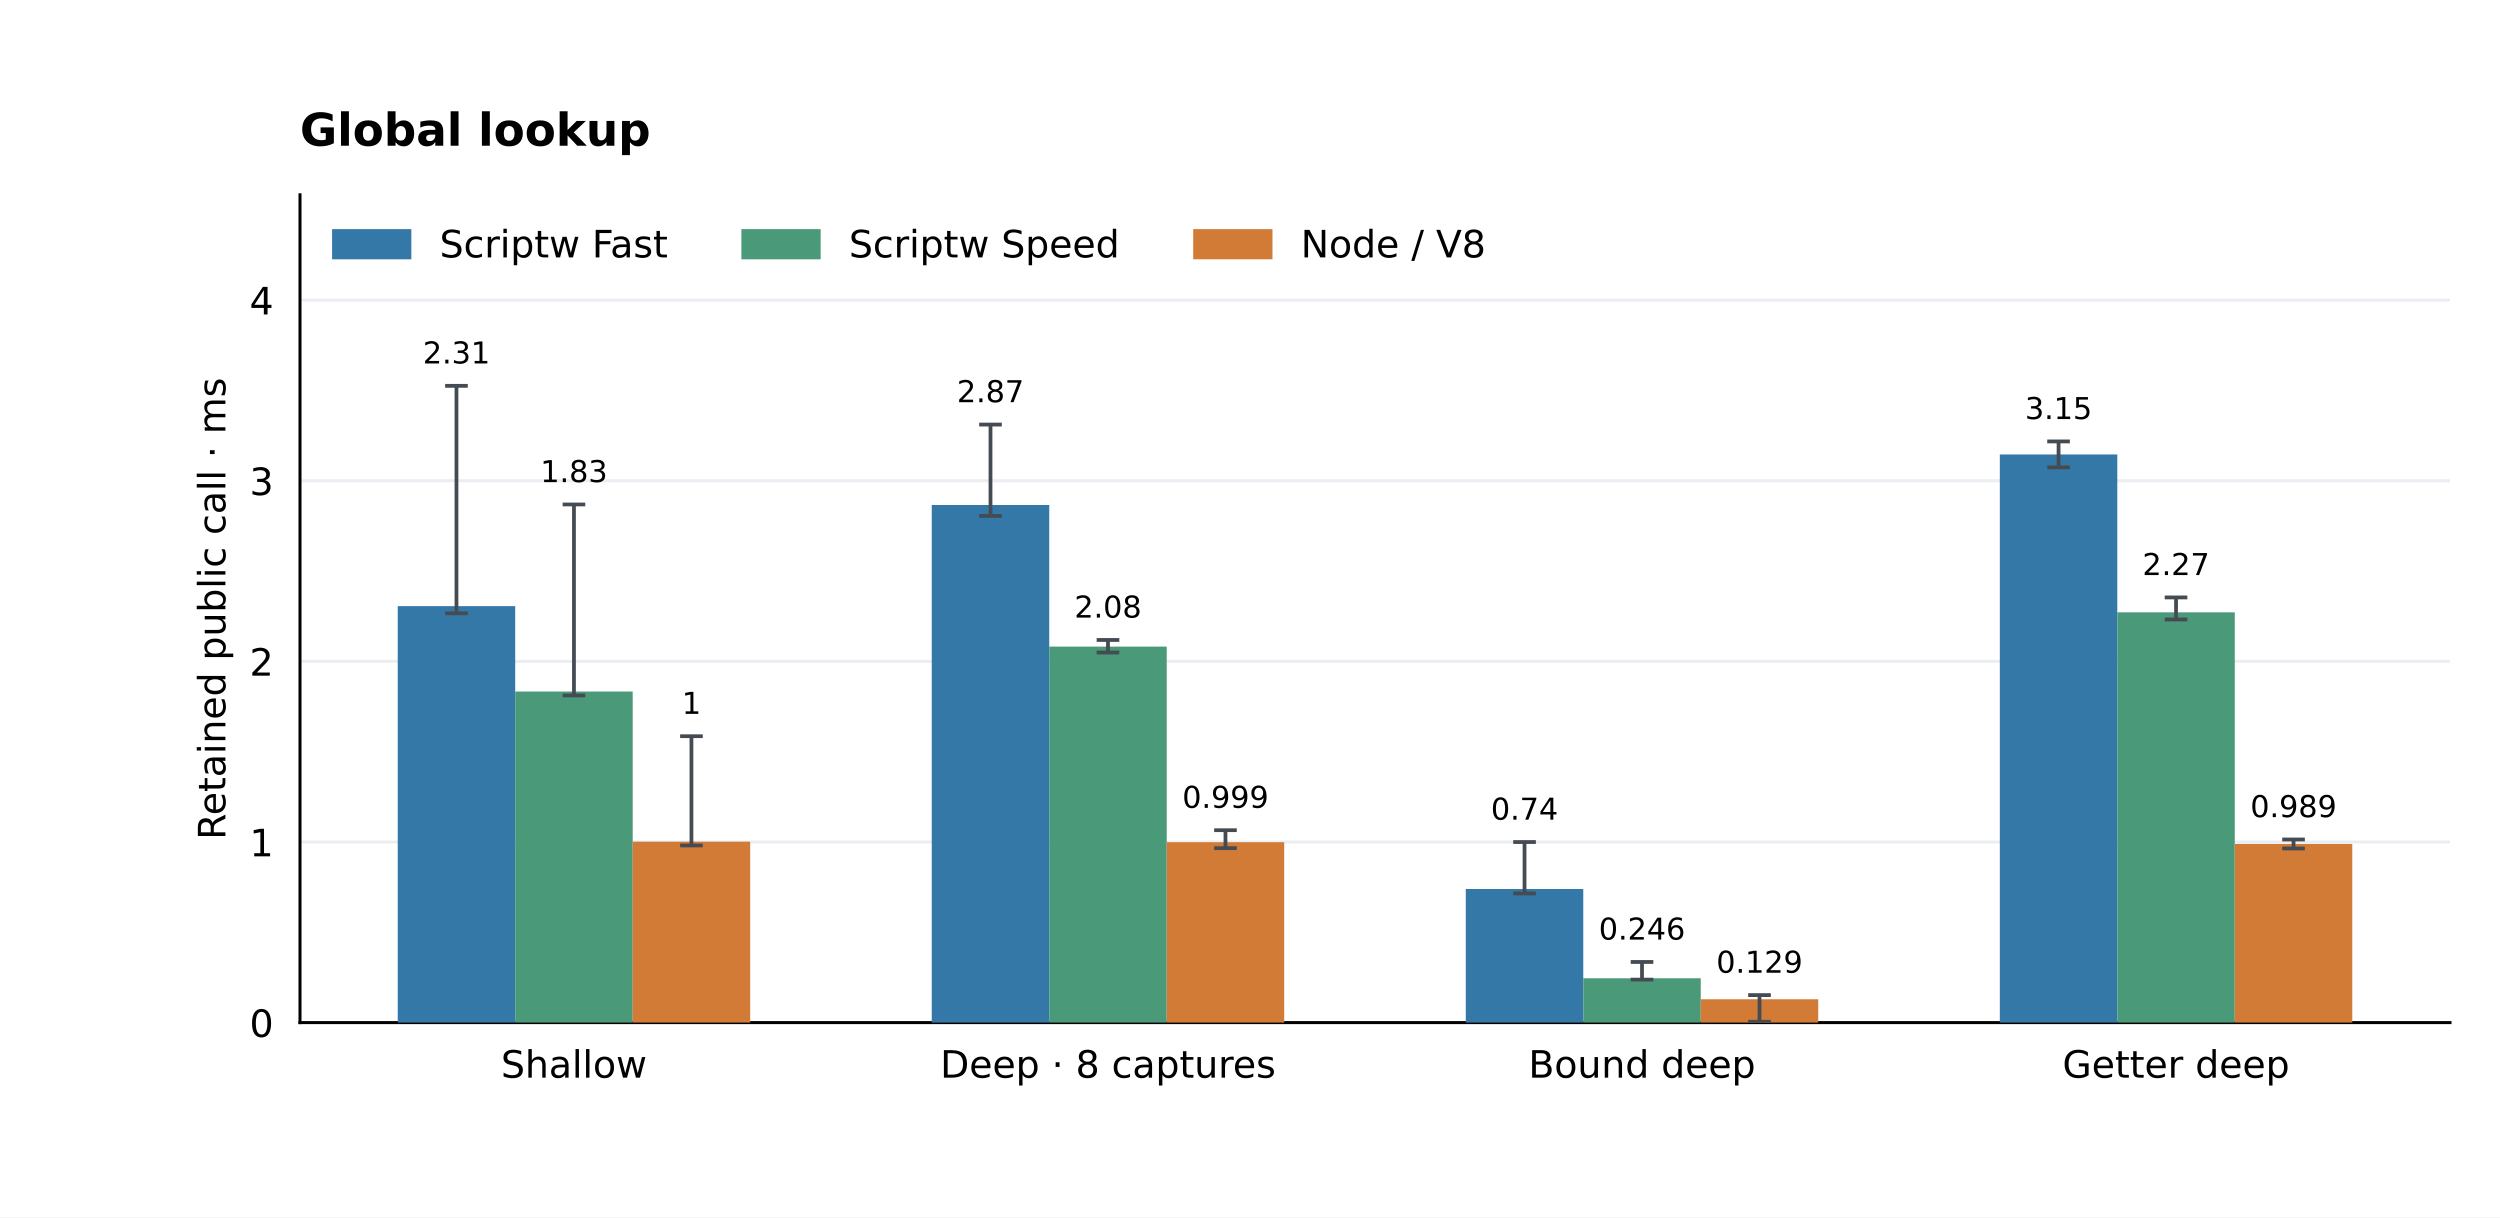
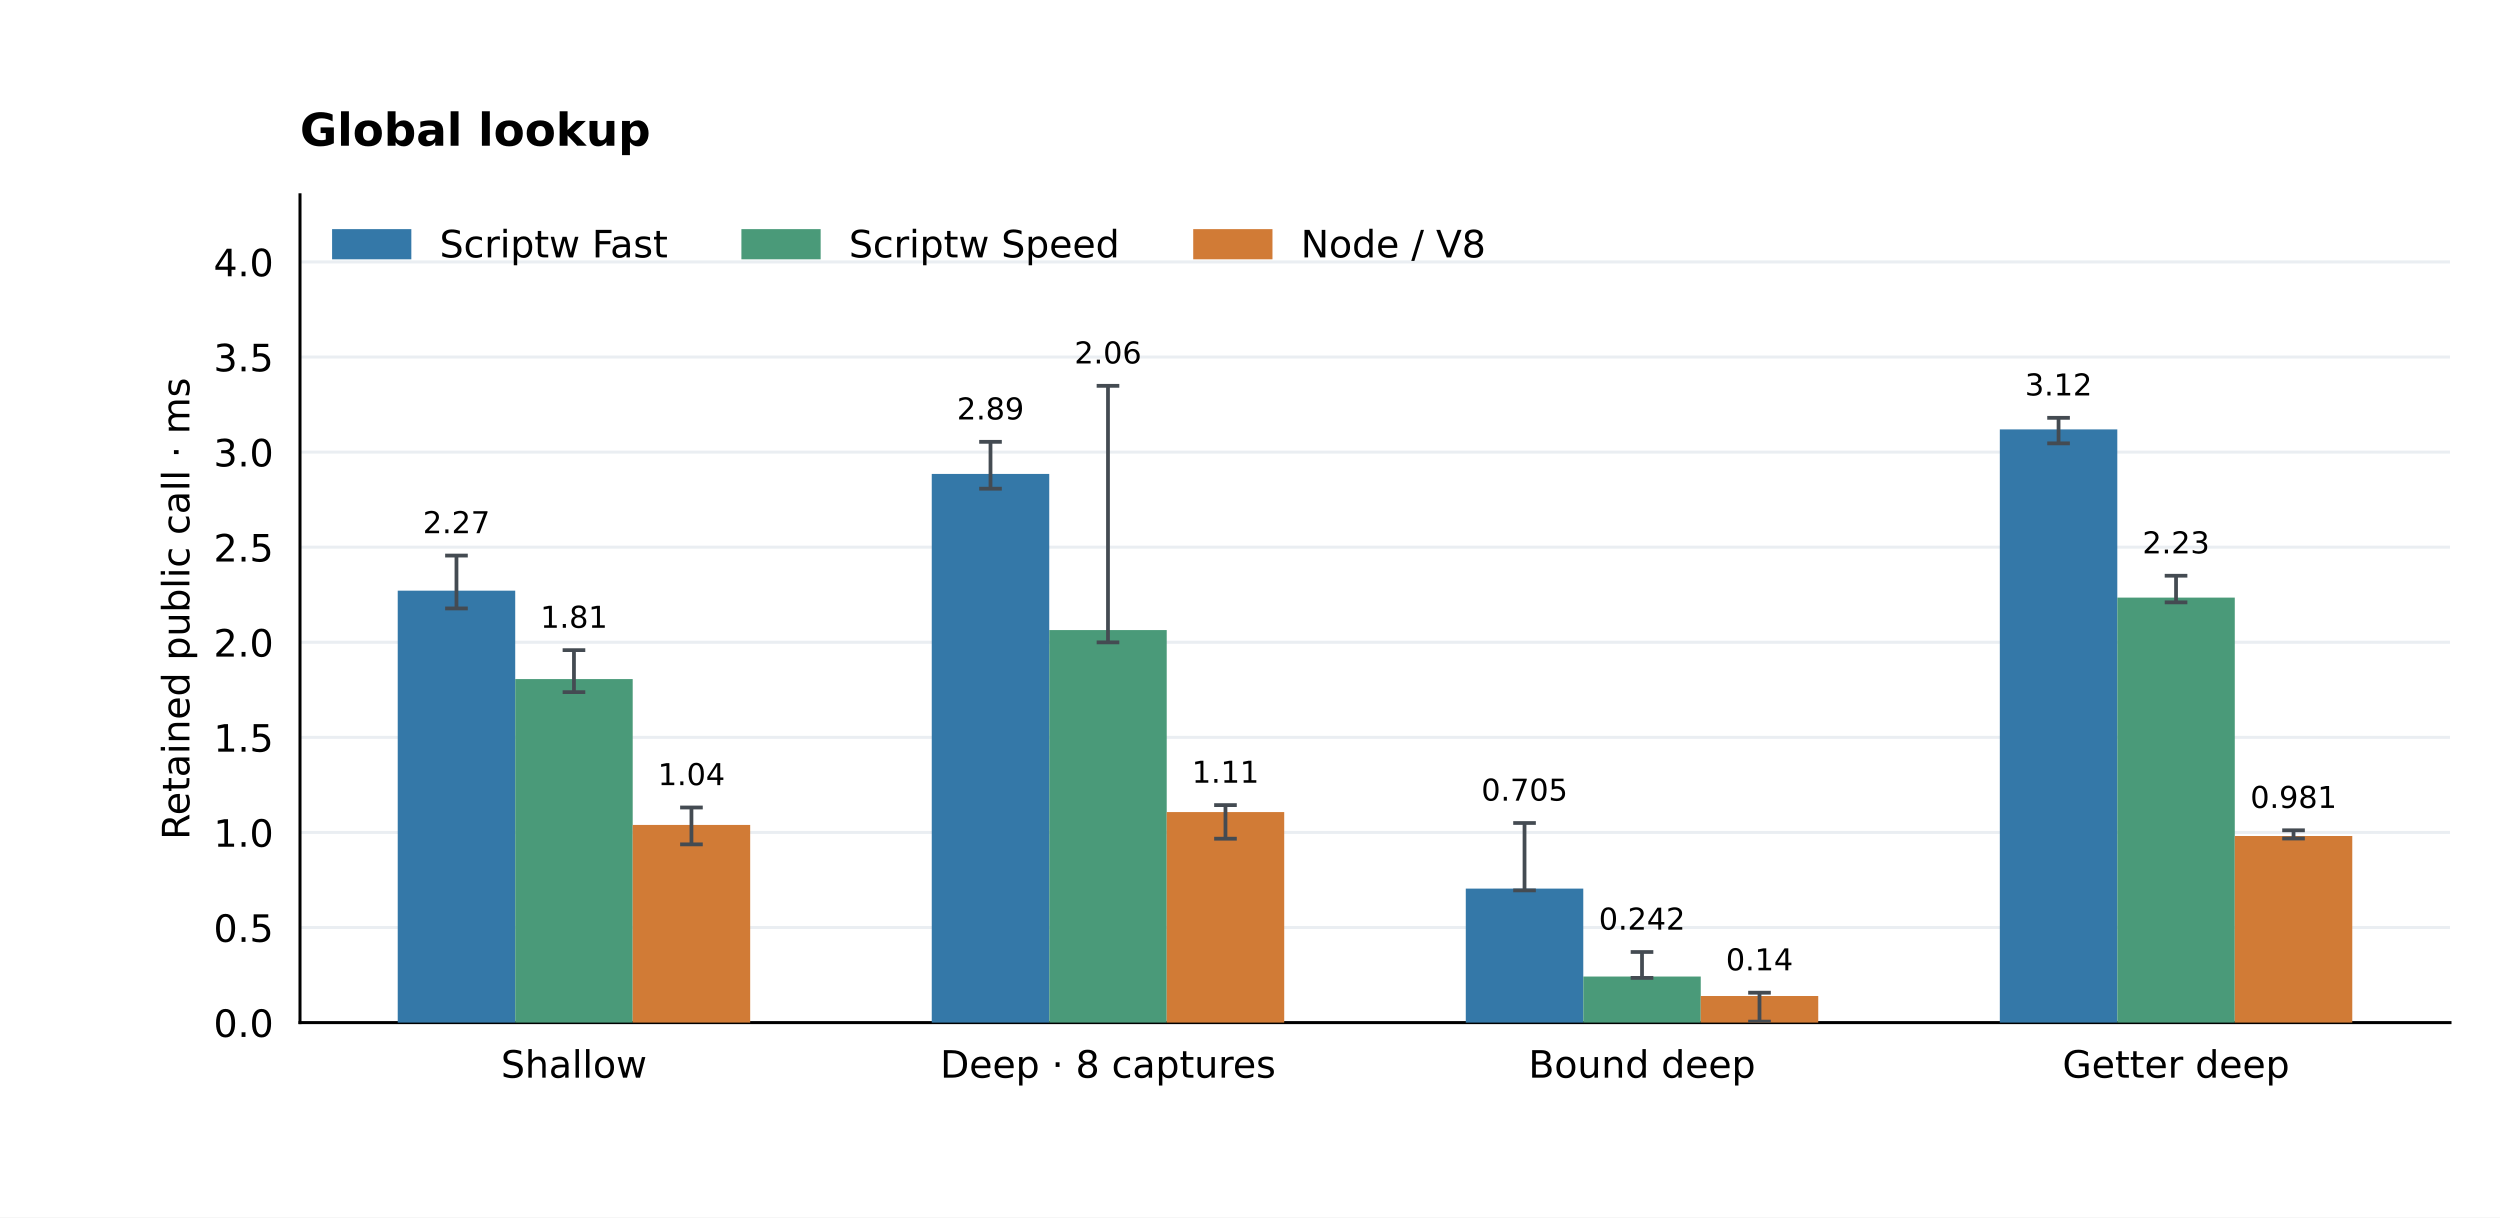
<svg xmlns="http://www.w3.org/2000/svg" xmlns:xlink="http://www.w3.org/1999/xlink" width="662.4pt" height="322.56pt" viewBox="0 0 662.4 322.56" version="1.1">
  <defs>
    <style type="text/css">*{stroke-linejoin: round; stroke-linecap: butt}</style>
  </defs>
  <g id="figure_1">
    <g id="patch_1">
      <path d="M 0 322.56 L 662.4 322.56 L 662.4 0 L 0 0 z " style="fill: #ffffff" />
    </g>
    <g id="axes_1">
      <g id="patch_2">
        <path d="M 79.488 270.95 L 649.152 270.95 L 649.152 51.61 L 79.488 51.61 z " style="fill: #ffffff" />
      </g>
      <g id="matplotlib.axis_1">
        <g id="xtick_1">
          <g id="line2d_1" />
          <g id="text_1">
            <text style="font-size: 10px; font-family: 'DejaVu Sans'; text-anchor: middle" x="152.076" y="285.549" transform="rotate(-0 152.0756 285.5488)">Shallow</text>
          </g>
        </g>
        <g id="xtick_2">
          <g id="line2d_2" />
          <g id="text_2">
            <text style="font-size: 10px; font-family: 'DejaVu Sans'; text-anchor: middle" x="293.572" y="285.548" transform="rotate(-0 293.5719 285.5481)">Deep · 8 captures</text>
          </g>
        </g>
        <g id="xtick_3">
          <g id="line2d_3" />
          <g id="text_3">
            <text style="font-size: 10px; font-family: 'DejaVu Sans'; text-anchor: middle" x="435.068" y="285.549" transform="rotate(-0 435.0681 285.5488)">Bound deep</text>
          </g>
        </g>
        <g id="xtick_4">
          <g id="line2d_4" />
          <g id="text_4">
            <text style="font-size: 10px; font-family: 'DejaVu Sans'; text-anchor: middle" x="576.564" y="285.549" transform="rotate(-0 576.5644 285.5488)">Getter deep</text>
          </g>
        </g>
      </g>
      <g id="matplotlib.axis_2">
        <g id="ytick_1">
          <g id="line2d_5">
            <path d="M 79.488 270.95 L 649.152 270.95 " clip-path="url(#p67794a1c8d)" style="fill: none; stroke: #eaeef2; stroke-width: 0.8; stroke-linecap: square" />
          </g>
          <g id="line2d_6" />
          <g id="text_5">
-             <text style="font-size: 10px; font-family: 'DejaVu Sans'; text-anchor: end" x="72.488" y="274.749" transform="rotate(-0 72.488 274.7492)">0</text>
+             <text style="font-size: 10px; font-family: 'DejaVu Sans'; text-anchor: end" x="72.488" y="274.749" transform="rotate(-0 72.488 274.7492)">0.0</text>
          </g>
        </g>
        <g id="ytick_2">
          <g id="line2d_7">
-             <path d="M 79.488 223.092 L 649.152 223.092 " clip-path="url(#p67794a1c8d)" style="fill: none; stroke: #eaeef2; stroke-width: 0.8; stroke-linecap: square" />
+             <path d="M 79.488 245.757 L 649.152 245.757 " clip-path="url(#p67794a1c8d)" style="fill: none; stroke: #eaeef2; stroke-width: 0.8; stroke-linecap: square" />
          </g>
          <g id="line2d_8" />
          <g id="text_6">
-             <text style="font-size: 10px; font-family: 'DejaVu Sans'; text-anchor: end" x="72.488" y="226.89" transform="rotate(-0 72.488 226.8904)">1</text>
+             <text style="font-size: 10px; font-family: 'DejaVu Sans'; text-anchor: end" x="72.488" y="249.556" transform="rotate(-0 72.488 249.5555)">0.5</text>
          </g>
        </g>
        <g id="ytick_3">
          <g id="line2d_9">
-             <path d="M 79.488 175.233 L 649.152 175.233 " clip-path="url(#p67794a1c8d)" style="fill: none; stroke: #eaeef2; stroke-width: 0.8; stroke-linecap: square" />
+             <path d="M 79.488 220.563 L 649.152 220.563 " clip-path="url(#p67794a1c8d)" style="fill: none; stroke: #eaeef2; stroke-width: 0.8; stroke-linecap: square" />
          </g>
          <g id="line2d_10" />
          <g id="text_7">
-             <text style="font-size: 10px; font-family: 'DejaVu Sans'; text-anchor: end" x="72.488" y="179.032" transform="rotate(-0 72.488 179.0316)">2</text>
+             <text style="font-size: 10px; font-family: 'DejaVu Sans'; text-anchor: end" x="72.488" y="224.362" transform="rotate(-0 72.488 224.3618)">1.0</text>
          </g>
        </g>
        <g id="ytick_4">
          <g id="line2d_11">
-             <path d="M 79.488 127.374 L 649.152 127.374 " clip-path="url(#p67794a1c8d)" style="fill: none; stroke: #eaeef2; stroke-width: 0.8; stroke-linecap: square" />
+             <path d="M 79.488 195.369 L 649.152 195.369 " clip-path="url(#p67794a1c8d)" style="fill: none; stroke: #eaeef2; stroke-width: 0.8; stroke-linecap: square" />
          </g>
          <g id="line2d_12" />
          <g id="text_8">
-             <text style="font-size: 10px; font-family: 'DejaVu Sans'; text-anchor: end" x="72.488" y="131.173" transform="rotate(-0 72.488 131.1728)">3</text>
+             <text style="font-size: 10px; font-family: 'DejaVu Sans'; text-anchor: end" x="72.488" y="199.168" transform="rotate(-0 72.488 199.1681)">1.5</text>
          </g>
        </g>
        <g id="ytick_5">
          <g id="line2d_13">
-             <path d="M 79.488 79.515 L 649.152 79.515 " clip-path="url(#p67794a1c8d)" style="fill: none; stroke: #eaeef2; stroke-width: 0.8; stroke-linecap: square" />
+             <path d="M 79.488 170.176 L 649.152 170.176 " clip-path="url(#p67794a1c8d)" style="fill: none; stroke: #eaeef2; stroke-width: 0.8; stroke-linecap: square" />
          </g>
          <g id="line2d_14" />
          <g id="text_9">
-             <text style="font-size: 10px; font-family: 'DejaVu Sans'; text-anchor: end" x="72.488" y="83.314" transform="rotate(-0 72.488 83.31394)">4</text>
-           </g>
-         </g>
-         <g id="text_10">
-           <text style="font-size: 10px; font-family: 'DejaVu Sans'; text-anchor: middle" x="59.723" y="161.28" transform="rotate(-90 59.72316 161.28)">Retained public call · ms</text>
+             <text style="font-size: 10px; font-family: 'DejaVu Sans'; text-anchor: end" x="72.488" y="173.974" transform="rotate(-0 72.488 173.9744)">2.0</text>
+           </g>
+         </g>
+         <g id="ytick_6">
+           <g id="line2d_15">
+             <path d="M 79.488 144.982 L 649.152 144.982 " clip-path="url(#p67794a1c8d)" style="fill: none; stroke: #eaeef2; stroke-width: 0.8; stroke-linecap: square" />
+           </g>
+           <g id="line2d_16" />
+           <g id="text_10">
+             <text style="font-size: 10px; font-family: 'DejaVu Sans'; text-anchor: end" x="72.488" y="148.781" transform="rotate(-0 72.488 148.7807)">2.5</text>
+           </g>
+         </g>
+         <g id="ytick_7">
+           <g id="line2d_17">
+             <path d="M 79.488 119.788 L 649.152 119.788 " clip-path="url(#p67794a1c8d)" style="fill: none; stroke: #eaeef2; stroke-width: 0.8; stroke-linecap: square" />
+           </g>
+           <g id="line2d_18" />
+           <g id="text_11">
+             <text style="font-size: 10px; font-family: 'DejaVu Sans'; text-anchor: end" x="72.488" y="123.587" transform="rotate(-0 72.488 123.587)">3.0</text>
+           </g>
+         </g>
+         <g id="ytick_8">
+           <g id="line2d_19">
+             <path d="M 79.488 94.594 L 649.152 94.594 " clip-path="url(#p67794a1c8d)" style="fill: none; stroke: #eaeef2; stroke-width: 0.8; stroke-linecap: square" />
+           </g>
+           <g id="line2d_20" />
+           <g id="text_12">
+             <text style="font-size: 10px; font-family: 'DejaVu Sans'; text-anchor: end" x="72.488" y="98.393" transform="rotate(-0 72.488 98.3933)">3.5</text>
+           </g>
+         </g>
+         <g id="ytick_9">
+           <g id="line2d_21">
+             <path d="M 79.488 69.401 L 649.152 69.401 " clip-path="url(#p67794a1c8d)" style="fill: none; stroke: #eaeef2; stroke-width: 0.8; stroke-linecap: square" />
+           </g>
+           <g id="line2d_22" />
+           <g id="text_13">
+             <text style="font-size: 10px; font-family: 'DejaVu Sans'; text-anchor: end" x="72.488" y="73.2" transform="rotate(-0 72.488 73.1996)">4.0</text>
+           </g>
+         </g>
+         <g id="text_14">
+           <text style="font-size: 10px; font-family: 'DejaVu Sans'; text-anchor: middle" x="50.183" y="161.28" transform="rotate(-90 50.18253 161.28)">Retained public call · ms</text>
        </g>
      </g>
      <g id="patch_3">
        <path d="M 79.488 270.95 L 79.488 51.61 " style="fill: none; stroke: #000000; stroke-width: 0.8; stroke-linejoin: miter; stroke-linecap: square" />
      </g>
      <g id="patch_4">
        <path d="M 79.488 270.95 L 649.152 270.95 " style="fill: none; stroke: #000000; stroke-width: 0.8; stroke-linejoin: miter; stroke-linecap: square" />
      </g>
      <g id="patch_5">
-         <path d="M 105.382 270.95 L 136.511 270.95 L 136.511 160.606 L 105.382 160.606 z " clip-path="url(#p67794a1c8d)" style="fill: #3478a8" />
-       </g>
-       <g id="text_11">
-         <text style="font-size: 8px; font-family: 'DejaVu Sans'; text-anchor: middle" x="120.946" y="96.305" transform="rotate(-0 120.9464 96.30483)">2.31</text>
+         <path d="M 105.382 270.95 L 136.511 270.95 L 136.511 156.505 L 105.382 156.505 z " clip-path="url(#p67794a1c8d)" style="fill: #3478a8" />
+       </g>
+       <g id="text_15">
+         <text style="font-size: 8px; font-family: 'DejaVu Sans'; text-anchor: middle" x="120.946" y="141.276" transform="rotate(-0 120.9464 141.276)">2.27</text>
      </g>
      <g id="patch_6">
-         <path d="M 246.878 270.95 L 278.007 270.95 L 278.007 133.806 L 246.878 133.806 z " clip-path="url(#p67794a1c8d)" style="fill: #3478a8" />
-       </g>
-       <g id="text_12">
-         <text style="font-size: 8px; font-family: 'DejaVu Sans'; text-anchor: middle" x="262.443" y="106.568" transform="rotate(-0 262.4427 106.5681)">2.87</text>
+         <path d="M 246.878 270.95 L 278.007 270.95 L 278.007 125.58 L 246.878 125.58 z " clip-path="url(#p67794a1c8d)" style="fill: #3478a8" />
+       </g>
+       <g id="text_16">
+         <text style="font-size: 8px; font-family: 'DejaVu Sans'; text-anchor: middle" x="262.443" y="111.144" transform="rotate(-0 262.4427 111.1445)">2.89</text>
      </g>
      <g id="patch_7">
-         <path d="M 388.374 270.95 L 419.504 270.95 L 419.504 235.544 L 388.374 235.544 z " clip-path="url(#p67794a1c8d)" style="fill: #3478a8" />
-       </g>
-       <g id="text_13">
-         <text style="font-size: 8px; font-family: 'DejaVu Sans'; text-anchor: middle" x="403.939" y="217.181" transform="rotate(-0 403.939 217.1808)">0.74</text>
+         <path d="M 388.374 270.95 L 419.504 270.95 L 419.504 235.446 L 388.374 235.446 z " clip-path="url(#p67794a1c8d)" style="fill: #3478a8" />
+       </g>
+       <g id="text_17">
+         <text style="font-size: 8px; font-family: 'DejaVu Sans'; text-anchor: middle" x="403.939" y="212.139" transform="rotate(-0 403.939 212.1391)">0.705</text>
      </g>
      <g id="patch_8">
-         <path d="M 529.871 270.95 L 561 270.95 L 561 120.412 L 529.871 120.412 z " clip-path="url(#p67794a1c8d)" style="fill: #3478a8" />
-       </g>
-       <g id="text_14">
-         <text style="font-size: 8px; font-family: 'DejaVu Sans'; text-anchor: middle" x="545.435" y="111.043" transform="rotate(-0 545.4352 111.0432)">3.15</text>
+         <path d="M 529.871 270.95 L 561 270.95 L 561 113.779 L 529.871 113.779 z " clip-path="url(#p67794a1c8d)" style="fill: #3478a8" />
+       </g>
+       <g id="text_18">
+         <text style="font-size: 8px; font-family: 'DejaVu Sans'; text-anchor: middle" x="545.435" y="104.785" transform="rotate(-0 545.4352 104.7851)">3.12</text>
      </g>
      <g id="patch_9">
-         <path d="M 136.511 270.95 L 167.64 270.95 L 167.64 183.235 L 136.511 183.235 z " clip-path="url(#p67794a1c8d)" style="fill: #4a9a79" />
-       </g>
-       <g id="text_15">
-         <text style="font-size: 8px; font-family: 'DejaVu Sans'; text-anchor: middle" x="152.076" y="127.741" transform="rotate(-0 152.0756 127.7412)">1.83</text>
+         <path d="M 136.511 270.95 L 167.64 270.95 L 167.64 179.932 L 136.511 179.932 z " clip-path="url(#p67794a1c8d)" style="fill: #4a9a79" />
+       </g>
+       <g id="text_19">
+         <text style="font-size: 8px; font-family: 'DejaVu Sans'; text-anchor: middle" x="152.076" y="166.341" transform="rotate(-0 152.0756 166.3406)">1.81</text>
      </g>
      <g id="patch_10">
-         <path d="M 278.007 270.95 L 309.136 270.95 L 309.136 171.321 L 278.007 171.321 z " clip-path="url(#p67794a1c8d)" style="fill: #4a9a79" />
-       </g>
-       <g id="text_16">
-         <text style="font-size: 8px; font-family: 'DejaVu Sans'; text-anchor: middle" x="293.572" y="163.642" transform="rotate(-0 293.5719 163.6423)">2.08</text>
+         <path d="M 278.007 270.95 L 309.136 270.95 L 309.136 166.944 L 278.007 166.944 z " clip-path="url(#p67794a1c8d)" style="fill: #4a9a79" />
+       </g>
+       <g id="text_20">
+         <text style="font-size: 8px; font-family: 'DejaVu Sans'; text-anchor: middle" x="293.572" y="96.305" transform="rotate(-0 293.5719 96.30483)">2.06</text>
      </g>
      <g id="patch_11">
-         <path d="M 419.504 270.95 L 450.633 270.95 L 450.633 259.196 L 419.504 259.196 z " clip-path="url(#p67794a1c8d)" style="fill: #4a9a79" />
-       </g>
-       <g id="text_17">
-         <text style="font-size: 8px; font-family: 'DejaVu Sans'; text-anchor: middle" x="435.068" y="248.965" transform="rotate(-0 435.0681 248.9653)">0.246</text>
+         <path d="M 419.504 270.95 L 450.633 270.95 L 450.633 258.738 L 419.504 258.738 z " clip-path="url(#p67794a1c8d)" style="fill: #4a9a79" />
+       </g>
+       <g id="text_21">
+         <text style="font-size: 8px; font-family: 'DejaVu Sans'; text-anchor: middle" x="435.068" y="246.319" transform="rotate(-0 435.0681 246.3189)">0.242</text>
      </g>
      <g id="patch_12">
-         <path d="M 561 270.95 L 592.129 270.95 L 592.129 162.235 L 561 162.235 z " clip-path="url(#p67794a1c8d)" style="fill: #4a9a79" />
-       </g>
-       <g id="text_18">
-         <text style="font-size: 8px; font-family: 'DejaVu Sans'; text-anchor: middle" x="576.564" y="152.373" transform="rotate(-0 576.5644 152.3727)">2.27</text>
+         <path d="M 561 270.95 L 592.129 270.95 L 592.129 158.336 L 561 158.336 z " clip-path="url(#p67794a1c8d)" style="fill: #4a9a79" />
+       </g>
+       <g id="text_22">
+         <text style="font-size: 8px; font-family: 'DejaVu Sans'; text-anchor: middle" x="576.564" y="146.625" transform="rotate(-0 576.5644 146.6247)">2.23</text>
      </g>
      <g id="patch_13">
-         <path d="M 167.64 270.95 L 198.769 270.95 L 198.769 223.013 L 167.64 223.013 z " clip-path="url(#p67794a1c8d)" style="fill: #d17b36" />
-       </g>
-       <g id="text_19">
-         <text style="font-size: 8px; font-family: 'DejaVu Sans'; text-anchor: middle" x="183.205" y="189.14" transform="rotate(-0 183.2048 189.1401)">1</text>
+         <path d="M 167.64 270.95 L 198.769 270.95 L 198.769 218.568 L 167.64 218.568 z " clip-path="url(#p67794a1c8d)" style="fill: #d17b36" />
+       </g>
+       <g id="text_23">
+         <text style="font-size: 8px; font-family: 'DejaVu Sans'; text-anchor: middle" x="183.205" y="208.03" transform="rotate(-0 183.2048 208.0305)">1.04</text>
      </g>
      <g id="patch_14">
-         <path d="M 309.136 270.95 L 340.266 270.95 L 340.266 223.151 L 309.136 223.151 z " clip-path="url(#p67794a1c8d)" style="fill: #d17b36" />
-       </g>
-       <g id="text_20">
-         <text style="font-size: 8px; font-family: 'DejaVu Sans'; text-anchor: middle" x="324.701" y="214.048" transform="rotate(-0 324.701 214.0477)">0.999</text>
+         <path d="M 309.136 270.95 L 340.266 270.95 L 340.266 215.166 L 309.136 215.166 z " clip-path="url(#p67794a1c8d)" style="fill: #d17b36" />
+       </g>
+       <g id="text_24">
+         <text style="font-size: 8px; font-family: 'DejaVu Sans'; text-anchor: middle" x="324.701" y="207.397" transform="rotate(-0 324.701 207.3972)">1.11</text>
      </g>
      <g id="patch_15">
-         <path d="M 450.633 270.95 L 481.762 270.95 L 481.762 264.769 L 450.633 264.769 z " clip-path="url(#p67794a1c8d)" style="fill: #d17b36" />
-       </g>
-       <g id="text_21">
-         <text style="font-size: 8px; font-family: 'DejaVu Sans'; text-anchor: middle" x="466.197" y="257.739" transform="rotate(-0 466.1973 257.7392)">0.129</text>
+         <path d="M 450.633 270.95 L 481.762 270.95 L 481.762 263.898 L 450.633 263.898 z " clip-path="url(#p67794a1c8d)" style="fill: #d17b36" />
+       </g>
+       <g id="text_25">
+         <text style="font-size: 8px; font-family: 'DejaVu Sans'; text-anchor: middle" x="466.197" y="257.107" transform="rotate(-0 466.1973 257.1067)">0.14</text>
      </g>
      <g id="patch_16">
-         <path d="M 592.129 270.95 L 623.258 270.95 L 623.258 223.609 L 592.129 223.609 z " clip-path="url(#p67794a1c8d)" style="fill: #d17b36" />
-       </g>
-       <g id="text_22">
-         <text style="font-size: 8px; font-family: 'DejaVu Sans'; text-anchor: middle" x="607.694" y="216.516" transform="rotate(-0 607.6936 216.5162)">0.989</text>
-       </g>
-       <g id="text_23">
+         <path d="M 592.129 270.95 L 623.258 270.95 L 623.258 221.5 L 592.129 221.5 z " clip-path="url(#p67794a1c8d)" style="fill: #d17b36" />
+       </g>
+       <g id="text_26">
+         <text style="font-size: 8px; font-family: 'DejaVu Sans'; text-anchor: middle" x="607.694" y="214.079" transform="rotate(-0 607.6936 214.0786)">0.981</text>
+       </g>
+       <g id="text_27">
        <text style="font-weight: 700; font-size: 12px; font-family: 'DejaVu Sans'; text-anchor: start" x="79.488" y="38.61" transform="rotate(-0 79.488 38.6096)">Global lookup</text>
      </g>
      <g id="LineCollection_1">
-         <path d="M 120.946 162.507 L 120.946 102.227 " clip-path="url(#p67794a1c8d)" style="fill: none; stroke: #444b52" />
-       </g>
-       <g id="line2d_15">
+         <path d="M 120.946 161.207 L 120.946 147.198 " clip-path="url(#p67794a1c8d)" style="fill: none; stroke: #444b52" />
+       </g>
+       <g id="line2d_23">
        <defs>
          <path id="m2ee11385bc" d="M 3 0 L -3 -0 " style="stroke: #444b52" />
        </defs>
        <g clip-path="url(#p67794a1c8d)">
-           <use xlink:href="#m2ee11385bc" x="120.946" y="162.507" style="fill: #1f77b4; stroke: #444b52" />
-         </g>
-       </g>
-       <g id="line2d_16">
-         <g clip-path="url(#p67794a1c8d)">
-           <use xlink:href="#m2ee11385bc" x="120.946" y="102.227" style="fill: #1f77b4; stroke: #444b52" />
+           <use xlink:href="#m2ee11385bc" x="120.946" y="161.207" style="fill: #1f77b4; stroke: #444b52" />
+         </g>
+       </g>
+       <g id="line2d_24">
+         <g clip-path="url(#p67794a1c8d)">
+           <use xlink:href="#m2ee11385bc" x="120.946" y="147.198" style="fill: #1f77b4; stroke: #444b52" />
        </g>
      </g>
      <g id="LineCollection_2">
-         <path d="M 262.443 136.693 L 262.443 112.49 " clip-path="url(#p67794a1c8d)" style="fill: none; stroke: #444b52" />
-       </g>
-       <g id="line2d_17">
-         <g clip-path="url(#p67794a1c8d)">
-           <use xlink:href="#m2ee11385bc" x="262.443" y="136.693" style="fill: #1f77b4; stroke: #444b52" />
-         </g>
-       </g>
-       <g id="line2d_18">
-         <g clip-path="url(#p67794a1c8d)">
-           <use xlink:href="#m2ee11385bc" x="262.443" y="112.49" style="fill: #1f77b4; stroke: #444b52" />
+         <path d="M 262.443 129.483 L 262.443 117.066 " clip-path="url(#p67794a1c8d)" style="fill: none; stroke: #444b52" />
+       </g>
+       <g id="line2d_25">
+         <g clip-path="url(#p67794a1c8d)">
+           <use xlink:href="#m2ee11385bc" x="262.443" y="129.483" style="fill: #1f77b4; stroke: #444b52" />
+         </g>
+       </g>
+       <g id="line2d_26">
+         <g clip-path="url(#p67794a1c8d)">
+           <use xlink:href="#m2ee11385bc" x="262.443" y="117.066" style="fill: #1f77b4; stroke: #444b52" />
        </g>
      </g>
      <g id="LineCollection_3">
-         <path d="M 403.939 236.719 L 403.939 223.103 " clip-path="url(#p67794a1c8d)" style="fill: none; stroke: #444b52" />
-       </g>
-       <g id="line2d_19">
-         <g clip-path="url(#p67794a1c8d)">
-           <use xlink:href="#m2ee11385bc" x="403.939" y="236.719" style="fill: #1f77b4; stroke: #444b52" />
-         </g>
-       </g>
-       <g id="line2d_20">
-         <g clip-path="url(#p67794a1c8d)">
-           <use xlink:href="#m2ee11385bc" x="403.939" y="223.103" style="fill: #1f77b4; stroke: #444b52" />
+         <path d="M 403.939 235.922 L 403.939 218.061 " clip-path="url(#p67794a1c8d)" style="fill: none; stroke: #444b52" />
+       </g>
+       <g id="line2d_27">
+         <g clip-path="url(#p67794a1c8d)">
+           <use xlink:href="#m2ee11385bc" x="403.939" y="235.922" style="fill: #1f77b4; stroke: #444b52" />
+         </g>
+       </g>
+       <g id="line2d_28">
+         <g clip-path="url(#p67794a1c8d)">
+           <use xlink:href="#m2ee11385bc" x="403.939" y="218.061" style="fill: #1f77b4; stroke: #444b52" />
        </g>
      </g>
      <g id="LineCollection_4">
-         <path d="M 545.435 123.837 L 545.435 116.965 " clip-path="url(#p67794a1c8d)" style="fill: none; stroke: #444b52" />
-       </g>
-       <g id="line2d_21">
-         <g clip-path="url(#p67794a1c8d)">
-           <use xlink:href="#m2ee11385bc" x="545.435" y="123.837" style="fill: #1f77b4; stroke: #444b52" />
-         </g>
-       </g>
-       <g id="line2d_22">
-         <g clip-path="url(#p67794a1c8d)">
-           <use xlink:href="#m2ee11385bc" x="545.435" y="116.965" style="fill: #1f77b4; stroke: #444b52" />
+         <path d="M 545.435 117.477 L 545.435 110.707 " clip-path="url(#p67794a1c8d)" style="fill: none; stroke: #444b52" />
+       </g>
+       <g id="line2d_29">
+         <g clip-path="url(#p67794a1c8d)">
+           <use xlink:href="#m2ee11385bc" x="545.435" y="117.477" style="fill: #1f77b4; stroke: #444b52" />
+         </g>
+       </g>
+       <g id="line2d_30">
+         <g clip-path="url(#p67794a1c8d)">
+           <use xlink:href="#m2ee11385bc" x="545.435" y="110.707" style="fill: #1f77b4; stroke: #444b52" />
        </g>
      </g>
      <g id="LineCollection_5">
-         <path d="M 152.076 184.272 L 152.076 133.663 " clip-path="url(#p67794a1c8d)" style="fill: none; stroke: #444b52" />
-       </g>
-       <g id="line2d_23">
-         <g clip-path="url(#p67794a1c8d)">
-           <use xlink:href="#m2ee11385bc" x="152.076" y="184.272" style="fill: #1f77b4; stroke: #444b52" />
-         </g>
-       </g>
-       <g id="line2d_24">
-         <g clip-path="url(#p67794a1c8d)">
-           <use xlink:href="#m2ee11385bc" x="152.076" y="133.663" style="fill: #1f77b4; stroke: #444b52" />
+         <path d="M 152.076 183.39 L 152.076 172.262 " clip-path="url(#p67794a1c8d)" style="fill: none; stroke: #444b52" />
+       </g>
+       <g id="line2d_31">
+         <g clip-path="url(#p67794a1c8d)">
+           <use xlink:href="#m2ee11385bc" x="152.076" y="183.39" style="fill: #1f77b4; stroke: #444b52" />
+         </g>
+       </g>
+       <g id="line2d_32">
+         <g clip-path="url(#p67794a1c8d)">
+           <use xlink:href="#m2ee11385bc" x="152.076" y="172.262" style="fill: #1f77b4; stroke: #444b52" />
        </g>
      </g>
      <g id="LineCollection_6">
-         <path d="M 293.572 172.882 L 293.572 169.564 " clip-path="url(#p67794a1c8d)" style="fill: none; stroke: #444b52" />
-       </g>
-       <g id="line2d_25">
-         <g clip-path="url(#p67794a1c8d)">
-           <use xlink:href="#m2ee11385bc" x="293.572" y="172.882" style="fill: #1f77b4; stroke: #444b52" />
-         </g>
-       </g>
-       <g id="line2d_26">
-         <g clip-path="url(#p67794a1c8d)">
-           <use xlink:href="#m2ee11385bc" x="293.572" y="169.564" style="fill: #1f77b4; stroke: #444b52" />
+         <path d="M 293.572 170.204 L 293.572 102.227 " clip-path="url(#p67794a1c8d)" style="fill: none; stroke: #444b52" />
+       </g>
+       <g id="line2d_33">
+         <g clip-path="url(#p67794a1c8d)">
+           <use xlink:href="#m2ee11385bc" x="293.572" y="170.204" style="fill: #1f77b4; stroke: #444b52" />
+         </g>
+       </g>
+       <g id="line2d_34">
+         <g clip-path="url(#p67794a1c8d)">
+           <use xlink:href="#m2ee11385bc" x="293.572" y="102.227" style="fill: #1f77b4; stroke: #444b52" />
        </g>
      </g>
      <g id="LineCollection_7">
-         <path d="M 435.068 259.554 L 435.068 254.887 " clip-path="url(#p67794a1c8d)" style="fill: none; stroke: #444b52" />
-       </g>
-       <g id="line2d_27">
-         <g clip-path="url(#p67794a1c8d)">
-           <use xlink:href="#m2ee11385bc" x="435.068" y="259.554" style="fill: #1f77b4; stroke: #444b52" />
-         </g>
-       </g>
-       <g id="line2d_28">
-         <g clip-path="url(#p67794a1c8d)">
-           <use xlink:href="#m2ee11385bc" x="435.068" y="254.887" style="fill: #1f77b4; stroke: #444b52" />
+         <path d="M 435.068 259.107 L 435.068 252.241 " clip-path="url(#p67794a1c8d)" style="fill: none; stroke: #444b52" />
+       </g>
+       <g id="line2d_35">
+         <g clip-path="url(#p67794a1c8d)">
+           <use xlink:href="#m2ee11385bc" x="435.068" y="259.107" style="fill: #1f77b4; stroke: #444b52" />
+         </g>
+       </g>
+       <g id="line2d_36">
+         <g clip-path="url(#p67794a1c8d)">
+           <use xlink:href="#m2ee11385bc" x="435.068" y="252.241" style="fill: #1f77b4; stroke: #444b52" />
        </g>
      </g>
      <g id="LineCollection_8">
-         <path d="M 576.564 164.14 L 576.564 158.295 " clip-path="url(#p67794a1c8d)" style="fill: none; stroke: #444b52" />
-       </g>
-       <g id="line2d_29">
-         <g clip-path="url(#p67794a1c8d)">
-           <use xlink:href="#m2ee11385bc" x="576.564" y="164.14" style="fill: #1f77b4; stroke: #444b52" />
-         </g>
-       </g>
-       <g id="line2d_30">
-         <g clip-path="url(#p67794a1c8d)">
-           <use xlink:href="#m2ee11385bc" x="576.564" y="158.295" style="fill: #1f77b4; stroke: #444b52" />
+         <path d="M 576.564 159.604 L 576.564 152.547 " clip-path="url(#p67794a1c8d)" style="fill: none; stroke: #444b52" />
+       </g>
+       <g id="line2d_37">
+         <g clip-path="url(#p67794a1c8d)">
+           <use xlink:href="#m2ee11385bc" x="576.564" y="159.604" style="fill: #1f77b4; stroke: #444b52" />
+         </g>
+       </g>
+       <g id="line2d_38">
+         <g clip-path="url(#p67794a1c8d)">
+           <use xlink:href="#m2ee11385bc" x="576.564" y="152.547" style="fill: #1f77b4; stroke: #444b52" />
        </g>
      </g>
      <g id="LineCollection_9">
-         <path d="M 183.205 224.017 L 183.205 195.062 " clip-path="url(#p67794a1c8d)" style="fill: none; stroke: #444b52" />
-       </g>
-       <g id="line2d_31">
-         <g clip-path="url(#p67794a1c8d)">
-           <use xlink:href="#m2ee11385bc" x="183.205" y="224.017" style="fill: #1f77b4; stroke: #444b52" />
-         </g>
-       </g>
-       <g id="line2d_32">
-         <g clip-path="url(#p67794a1c8d)">
-           <use xlink:href="#m2ee11385bc" x="183.205" y="195.062" style="fill: #1f77b4; stroke: #444b52" />
+         <path d="M 183.205 223.722 L 183.205 213.952 " clip-path="url(#p67794a1c8d)" style="fill: none; stroke: #444b52" />
+       </g>
+       <g id="line2d_39">
+         <g clip-path="url(#p67794a1c8d)">
+           <use xlink:href="#m2ee11385bc" x="183.205" y="223.722" style="fill: #1f77b4; stroke: #444b52" />
+         </g>
+       </g>
+       <g id="line2d_40">
+         <g clip-path="url(#p67794a1c8d)">
+           <use xlink:href="#m2ee11385bc" x="183.205" y="213.952" style="fill: #1f77b4; stroke: #444b52" />
        </g>
      </g>
      <g id="LineCollection_10">
-         <path d="M 324.701 224.731 L 324.701 219.97 " clip-path="url(#p67794a1c8d)" style="fill: none; stroke: #444b52" />
-       </g>
-       <g id="line2d_33">
-         <g clip-path="url(#p67794a1c8d)">
-           <use xlink:href="#m2ee11385bc" x="324.701" y="224.731" style="fill: #1f77b4; stroke: #444b52" />
-         </g>
-       </g>
-       <g id="line2d_34">
-         <g clip-path="url(#p67794a1c8d)">
-           <use xlink:href="#m2ee11385bc" x="324.701" y="219.97" style="fill: #1f77b4; stroke: #444b52" />
+         <path d="M 324.701 222.219 L 324.701 213.319 " clip-path="url(#p67794a1c8d)" style="fill: none; stroke: #444b52" />
+       </g>
+       <g id="line2d_41">
+         <g clip-path="url(#p67794a1c8d)">
+           <use xlink:href="#m2ee11385bc" x="324.701" y="222.219" style="fill: #1f77b4; stroke: #444b52" />
+         </g>
+       </g>
+       <g id="line2d_42">
+         <g clip-path="url(#p67794a1c8d)">
+           <use xlink:href="#m2ee11385bc" x="324.701" y="213.319" style="fill: #1f77b4; stroke: #444b52" />
        </g>
      </g>
      <g id="LineCollection_11">
-         <path d="M 466.197 270.728 L 466.197 263.661 " clip-path="url(#p67794a1c8d)" style="fill: none; stroke: #444b52" />
-       </g>
-       <g id="line2d_35">
-         <g clip-path="url(#p67794a1c8d)">
-           <use xlink:href="#m2ee11385bc" x="466.197" y="270.728" style="fill: #1f77b4; stroke: #444b52" />
-         </g>
-       </g>
-       <g id="line2d_36">
-         <g clip-path="url(#p67794a1c8d)">
-           <use xlink:href="#m2ee11385bc" x="466.197" y="263.661" style="fill: #1f77b4; stroke: #444b52" />
+         <path d="M 466.197 270.691 L 466.197 263.029 " clip-path="url(#p67794a1c8d)" style="fill: none; stroke: #444b52" />
+       </g>
+       <g id="line2d_43">
+         <g clip-path="url(#p67794a1c8d)">
+           <use xlink:href="#m2ee11385bc" x="466.197" y="270.691" style="fill: #1f77b4; stroke: #444b52" />
+         </g>
+       </g>
+       <g id="line2d_44">
+         <g clip-path="url(#p67794a1c8d)">
+           <use xlink:href="#m2ee11385bc" x="466.197" y="263.029" style="fill: #1f77b4; stroke: #444b52" />
        </g>
      </g>
      <g id="LineCollection_12">
-         <path d="M 607.694 224.801 L 607.694 222.438 " clip-path="url(#p67794a1c8d)" style="fill: none; stroke: #444b52" />
-       </g>
-       <g id="line2d_37">
-         <g clip-path="url(#p67794a1c8d)">
-           <use xlink:href="#m2ee11385bc" x="607.694" y="224.801" style="fill: #1f77b4; stroke: #444b52" />
-         </g>
-       </g>
-       <g id="line2d_38">
-         <g clip-path="url(#p67794a1c8d)">
-           <use xlink:href="#m2ee11385bc" x="607.694" y="222.438" style="fill: #1f77b4; stroke: #444b52" />
+         <path d="M 607.694 222.168 L 607.694 220.001 " clip-path="url(#p67794a1c8d)" style="fill: none; stroke: #444b52" />
+       </g>
+       <g id="line2d_45">
+         <g clip-path="url(#p67794a1c8d)">
+           <use xlink:href="#m2ee11385bc" x="607.694" y="222.168" style="fill: #1f77b4; stroke: #444b52" />
+         </g>
+       </g>
+       <g id="line2d_46">
+         <g clip-path="url(#p67794a1c8d)">
+           <use xlink:href="#m2ee11385bc" x="607.694" y="220.001" style="fill: #1f77b4; stroke: #444b52" />
        </g>
      </g>
      <g id="legend_1">
        <g id="patch_17">
          <path d="M 88.488 68.208 L 108.488 68.208 L 108.488 61.208 L 88.488 61.208 z " style="fill: #3478a8; stroke: #3478a8; stroke-linejoin: miter" />
        </g>
-         <g id="text_24">
+         <g id="text_28">
          <text style="font-size: 10px; font-family: 'DejaVu Sans'; text-anchor: start" x="116.488" y="68.208" transform="rotate(-0 116.488 68.20804)">Scriptw Fast</text>
        </g>
        <g id="patch_18">
          <path d="M 196.941 68.208 L 216.941 68.208 L 216.941 61.208 L 196.941 61.208 z " style="fill: #4a9a79; stroke: #4a9a79; stroke-linejoin: miter" />
        </g>
-         <g id="text_25">
+         <g id="text_29">
          <text style="font-size: 10px; font-family: 'DejaVu Sans'; text-anchor: start" x="224.941" y="68.208" transform="rotate(-0 224.9411 68.20804)">Scriptw Speed</text>
        </g>
        <g id="patch_19">
          <path d="M 316.654 68.208 L 336.654 68.208 L 336.654 61.208 L 316.654 61.208 z " style="fill: #d17b36; stroke: #d17b36; stroke-linejoin: miter" />
        </g>
-         <g id="text_26">
+         <g id="text_30">
          <text style="font-size: 10px; font-family: 'DejaVu Sans'; text-anchor: start" x="344.654" y="68.208" transform="rotate(-0 344.6536 68.20804)">Node / V8</text>
        </g>
      </g>
    </g>
  </g>
  <defs>
    <clipPath id="p67794a1c8d">
      <rect x="79.488" y="51.61" width="569.664" height="219.341" />
    </clipPath>
  </defs>
</svg>
